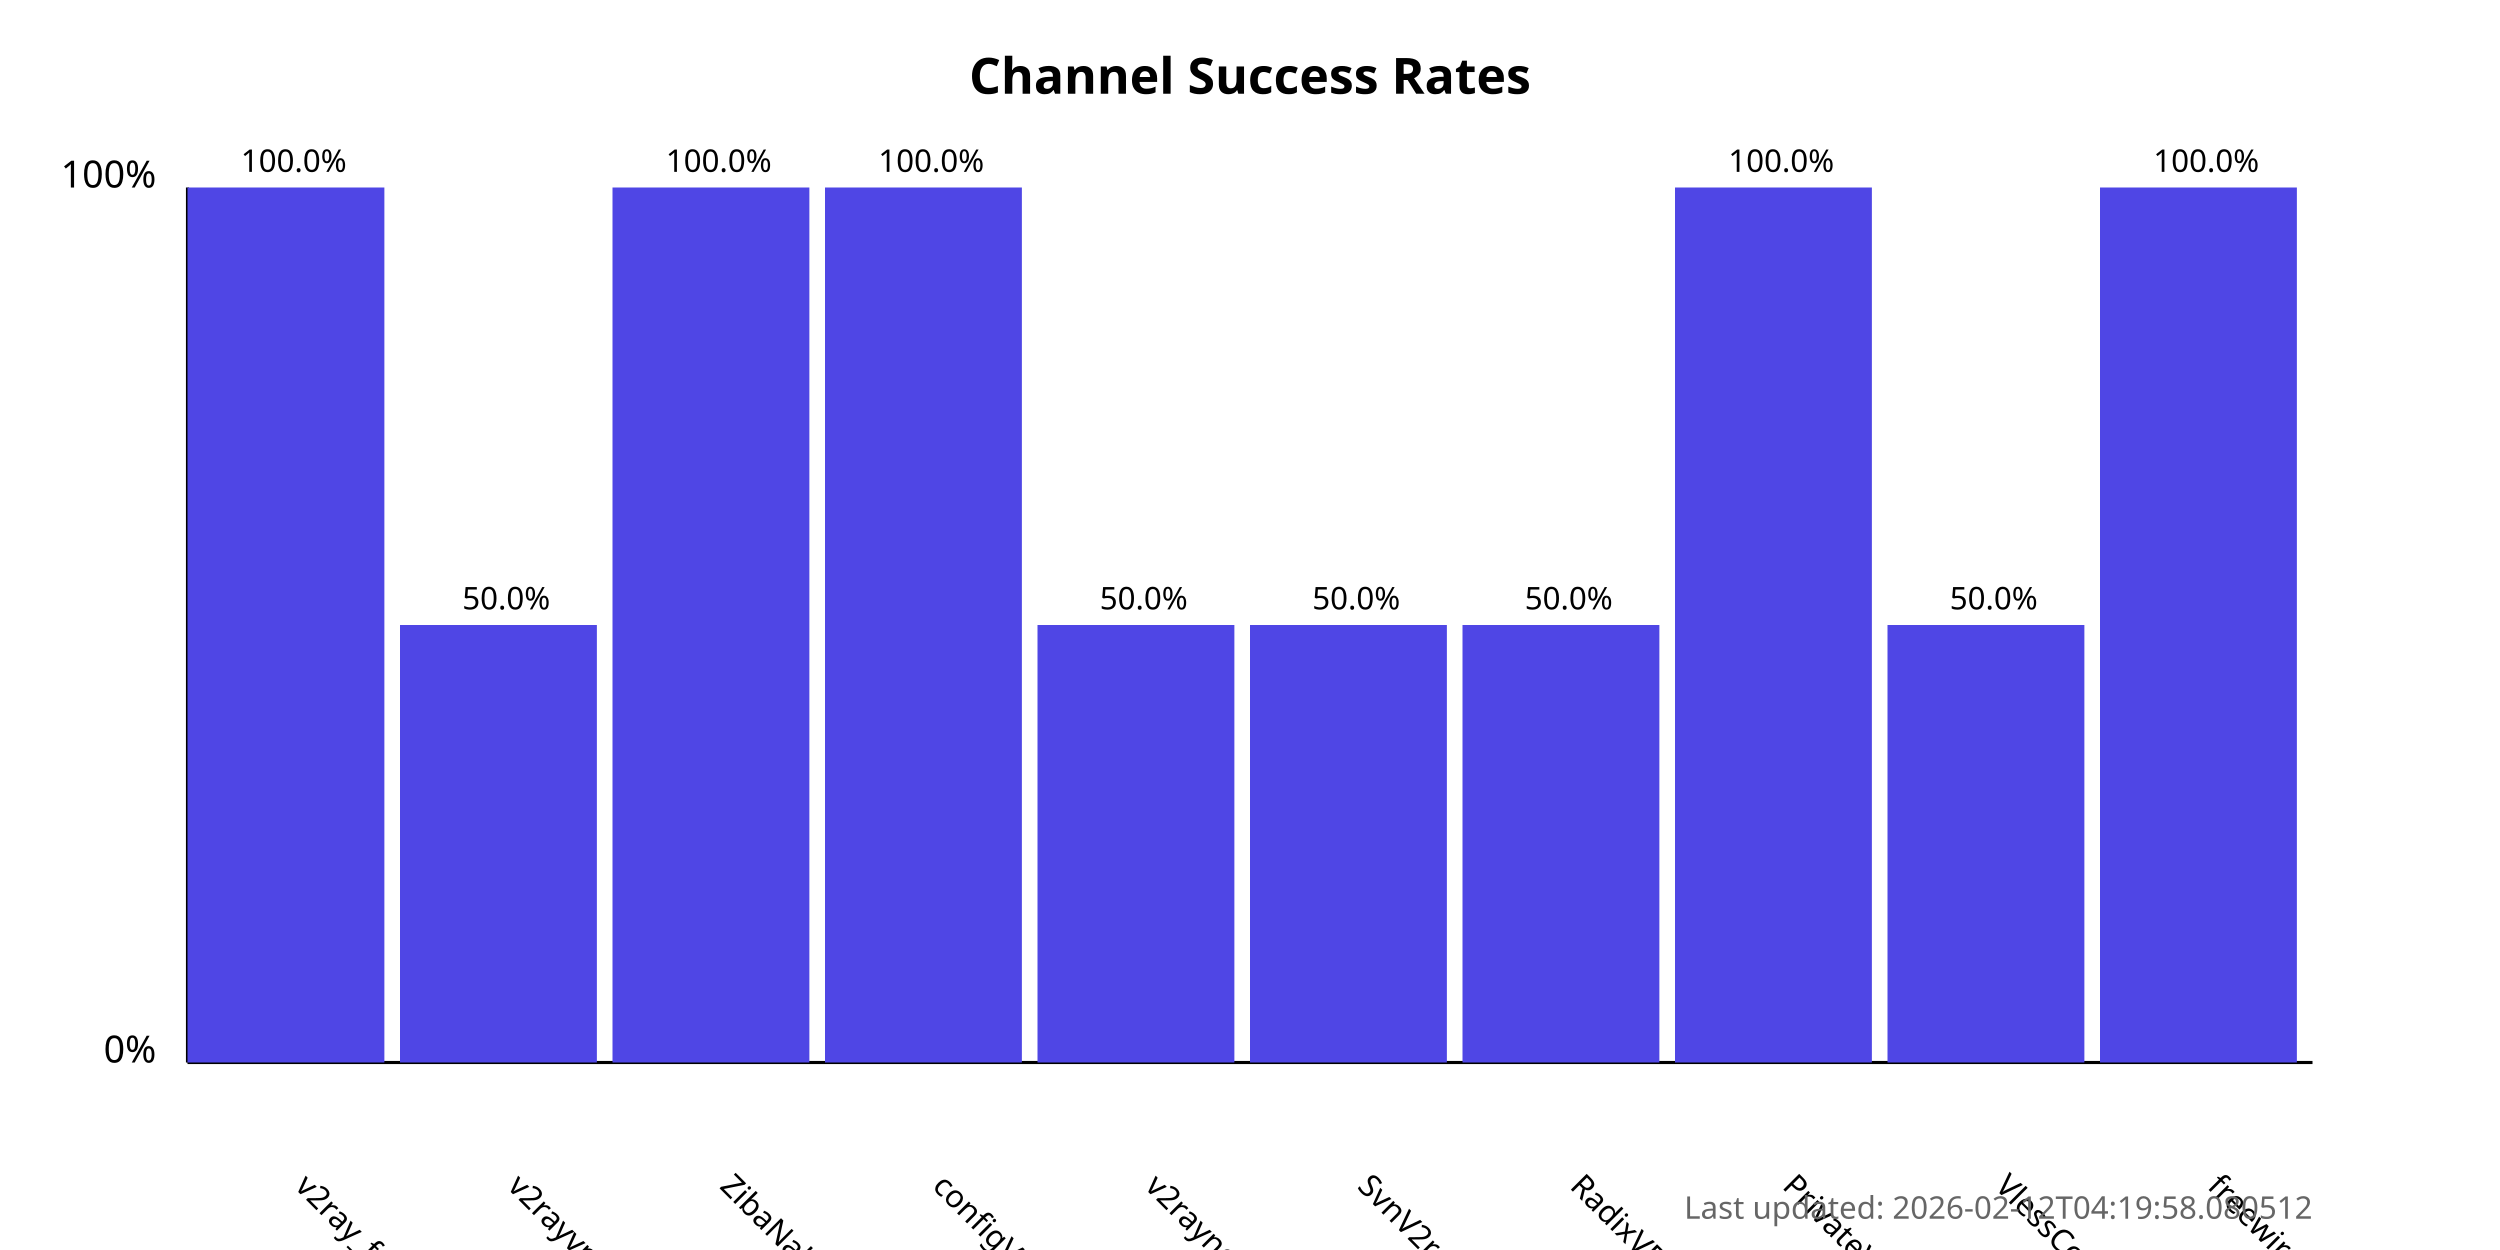
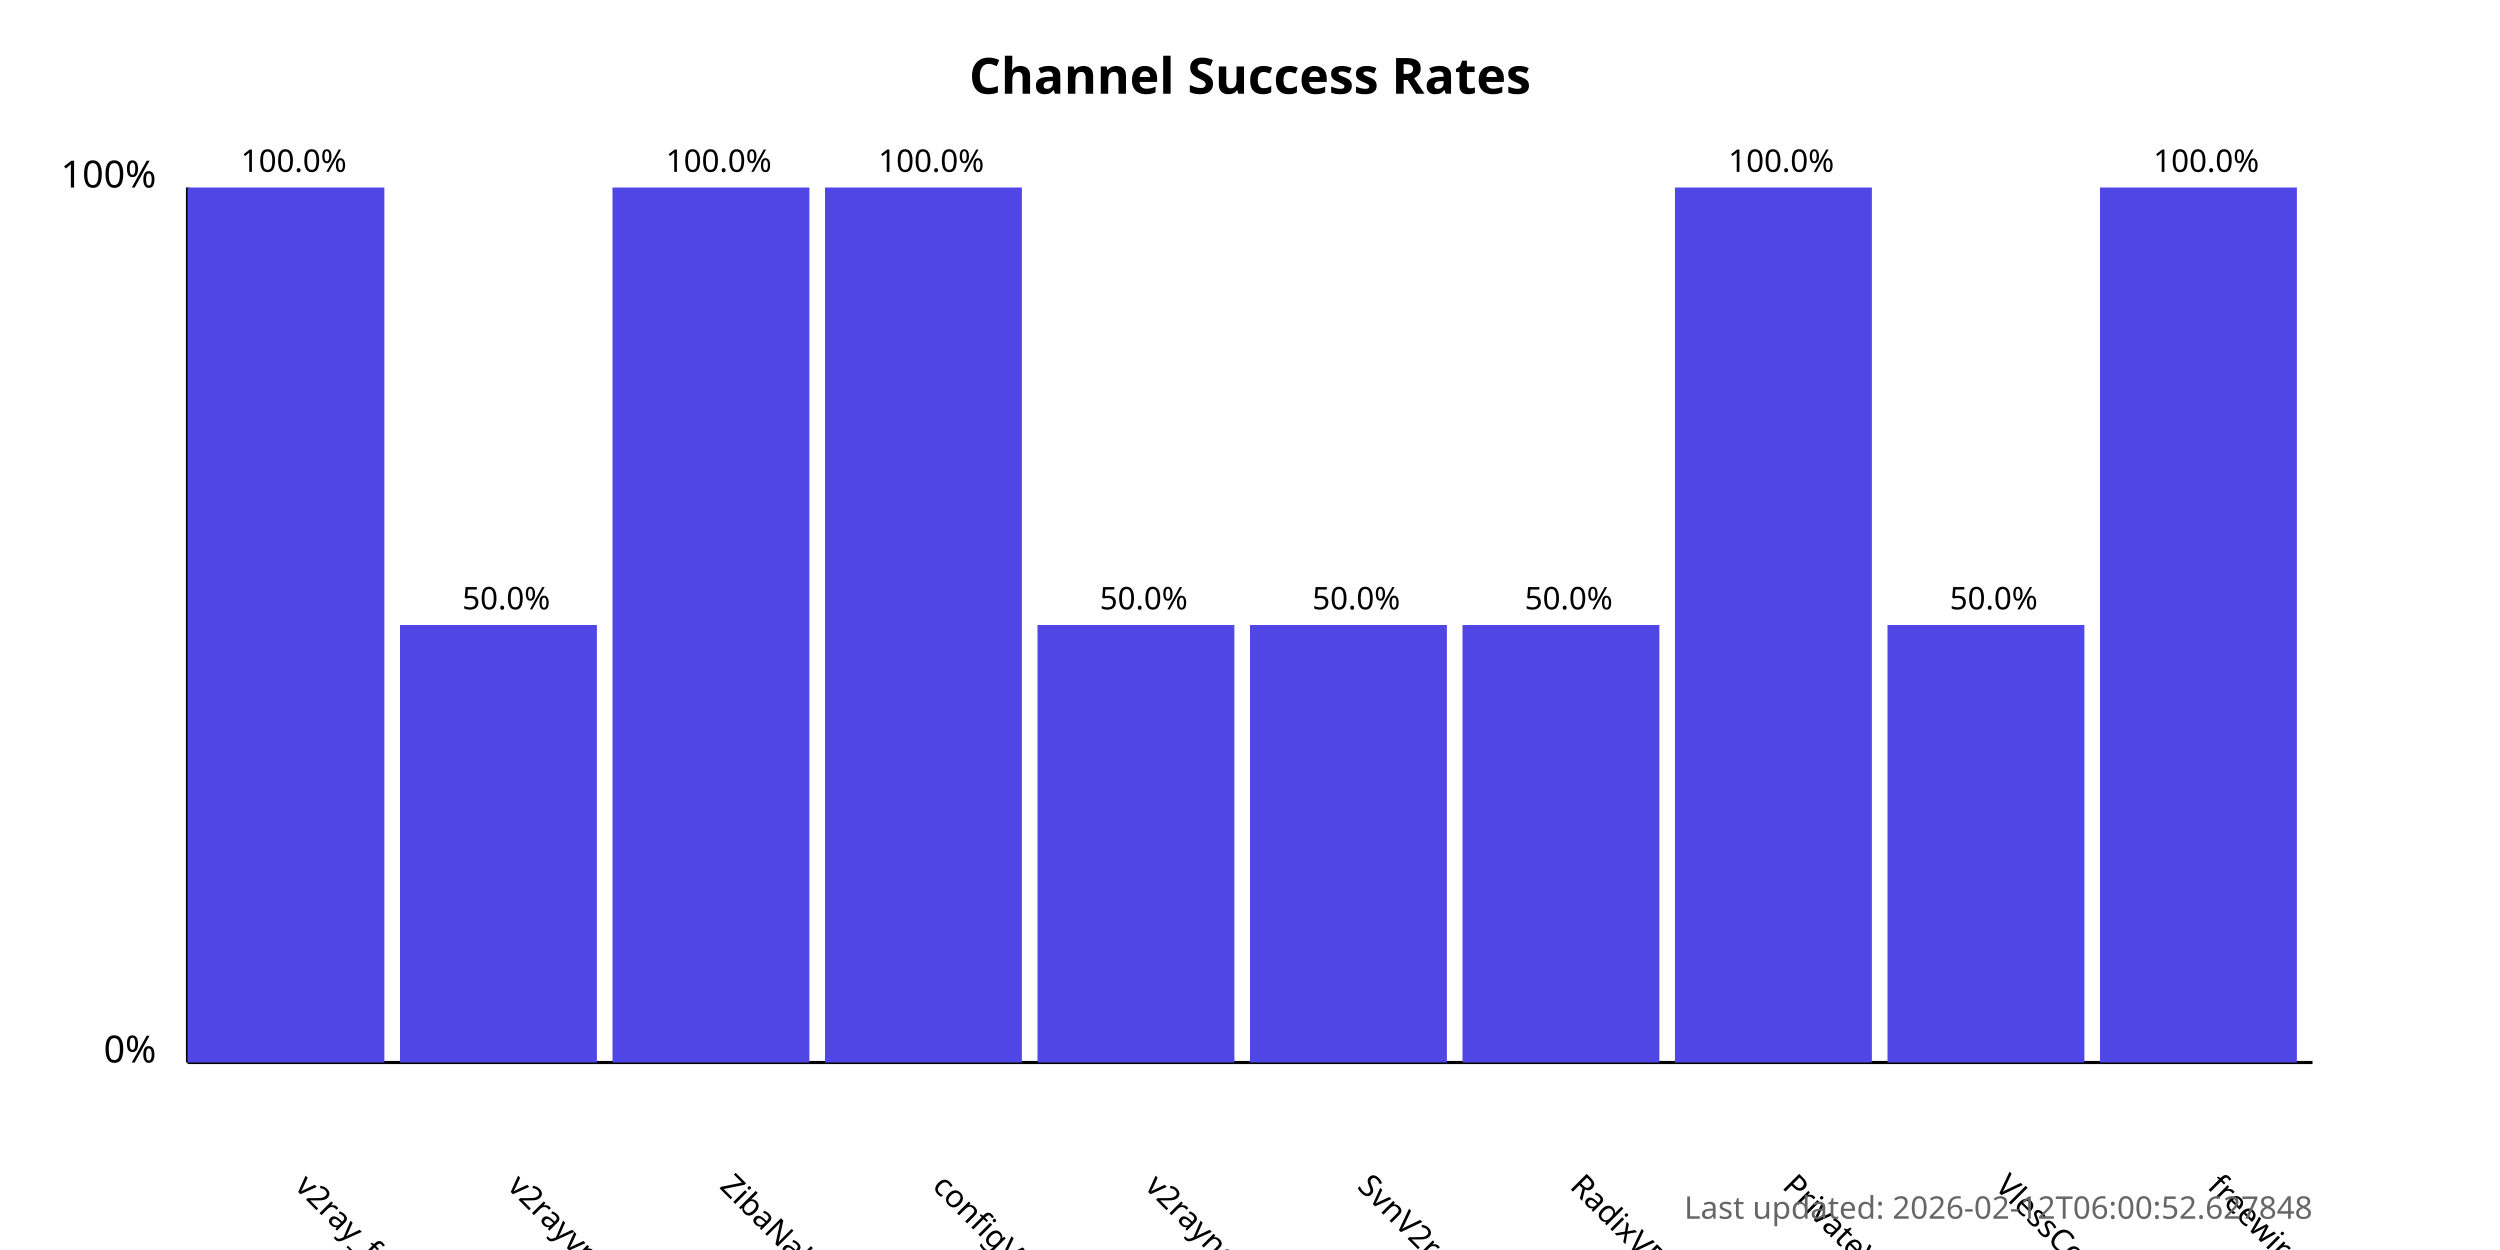
<svg xmlns="http://www.w3.org/2000/svg" width="800" height="400">
  <style>
            .chart-title { font: bold 16px sans-serif; }
            .axis-label { font: 12px sans-serif; }
            .tick-label { font: 10px sans-serif; }
            .bar { fill: #4f46e5; }
            .bar:hover { fill: #6366f1; }
            .timestamp { font: 10px sans-serif; fill: #666; }
        </style>
  <text x="400.0" y="30" text-anchor="middle" class="chart-title">
            Channel Success Rates
        </text>
  <line x1="60" y1="340" x2="60" y2="60" stroke="black" stroke-width="1" />
  <line x1="60" y1="340" x2="740" y2="340" stroke="black" stroke-width="1" />
  <text x="50" y="340" text-anchor="end" class="axis-label">0%</text>
  <text x="50" y="60" text-anchor="end" class="axis-label">100%</text>
  <g>
    <rect x="60" y="60.0" width="63.0" height="280.0" class="bar" />
    <text x="94.0" y="380" transform="rotate(45, 94.0, 380)" text-anchor="start" class="tick-label">
                v2ray_free_conf
            </text>
    <text x="94.0" y="55.0" text-anchor="middle" class="tick-label">
                100.0%
            </text>
  </g>
  <g>
    <rect x="128.0" y="200.0" width="63.0" height="140.0" class="bar" />
    <text x="162.0" y="380" transform="rotate(45, 162.0, 380)" text-anchor="start" class="tick-label">
                v2rayvpno
            </text>
    <text x="162.0" y="195.0" text-anchor="middle" class="tick-label">
                50.0%
            </text>
  </g>
  <g>
    <rect x="196.0" y="60.0" width="63.0" height="280.0" class="bar" />
    <text x="230.0" y="380" transform="rotate(45, 230.0, 380)" text-anchor="start" class="tick-label">
                ZibaNabz
            </text>
    <text x="230.0" y="55.0" text-anchor="middle" class="tick-label">
                100.0%
            </text>
  </g>
  <g>
    <rect x="264.0" y="60.0" width="63.0" height="280.0" class="bar" />
    <text x="298.0" y="380" transform="rotate(45, 298.0, 380)" text-anchor="start" class="tick-label">
                configV2rayForFree
            </text>
    <text x="298.0" y="55.0" text-anchor="middle" class="tick-label">
                100.0%
            </text>
  </g>
  <g>
    <rect x="332.0" y="200.0" width="63.0" height="140.0" class="bar" />
    <text x="366.0" y="380" transform="rotate(45, 366.0, 380)" text-anchor="start" class="tick-label">
                v2rayngvpn
            </text>
    <text x="366.0" y="195.0" text-anchor="middle" class="tick-label">
                50.0%
            </text>
  </g>
  <g>
    <rect x="400.0" y="200.0" width="63.0" height="140.0" class="bar" />
    <text x="434.0" y="380" transform="rotate(45, 434.0, 380)" text-anchor="start" class="tick-label">
                SvnV2ray
            </text>
    <text x="434.0" y="195.0" text-anchor="middle" class="tick-label">
                50.0%
            </text>
  </g>
  <g>
    <rect x="468.0" y="200.0" width="63.0" height="140.0" class="bar" />
    <text x="502.0" y="380" transform="rotate(45, 502.0, 380)" text-anchor="start" class="tick-label">
                RadixVPN
            </text>
    <text x="502.0" y="195.0" text-anchor="middle" class="tick-label">
                50.0%
            </text>
  </g>
  <g>
    <rect x="536.0" y="60.0" width="63.0" height="280.0" class="bar" />
    <text x="570.0" y="380" transform="rotate(45, 570.0, 380)" text-anchor="start" class="tick-label">
                PrivateVPNs
            </text>
    <text x="570.0" y="55.0" text-anchor="middle" class="tick-label">
                100.0%
            </text>
  </g>
  <g>
    <rect x="604.0" y="200.0" width="63.0" height="140.0" class="bar" />
    <text x="638.0" y="380" transform="rotate(45, 638.0, 380)" text-anchor="start" class="tick-label">
                VlessConfig
            </text>
    <text x="638.0" y="195.0" text-anchor="middle" class="tick-label">
                50.0%
            </text>
  </g>
  <g>
    <rect x="672.0" y="60.0" width="63.0" height="280.0" class="bar" />
    <text x="706.0" y="380" transform="rotate(45, 706.0, 380)" text-anchor="start" class="tick-label">
                freewireguard
            </text>
    <text x="706.0" y="55.0" text-anchor="middle" class="tick-label">
                100.0%
            </text>
  </g>
  <text x="740" y="390" text-anchor="end" class="timestamp">
-             Last updated: 2026-02-12T04:19:58.080512
+             Last updated: 2026-02-12T06:00:52.627848
        </text>
</svg>
